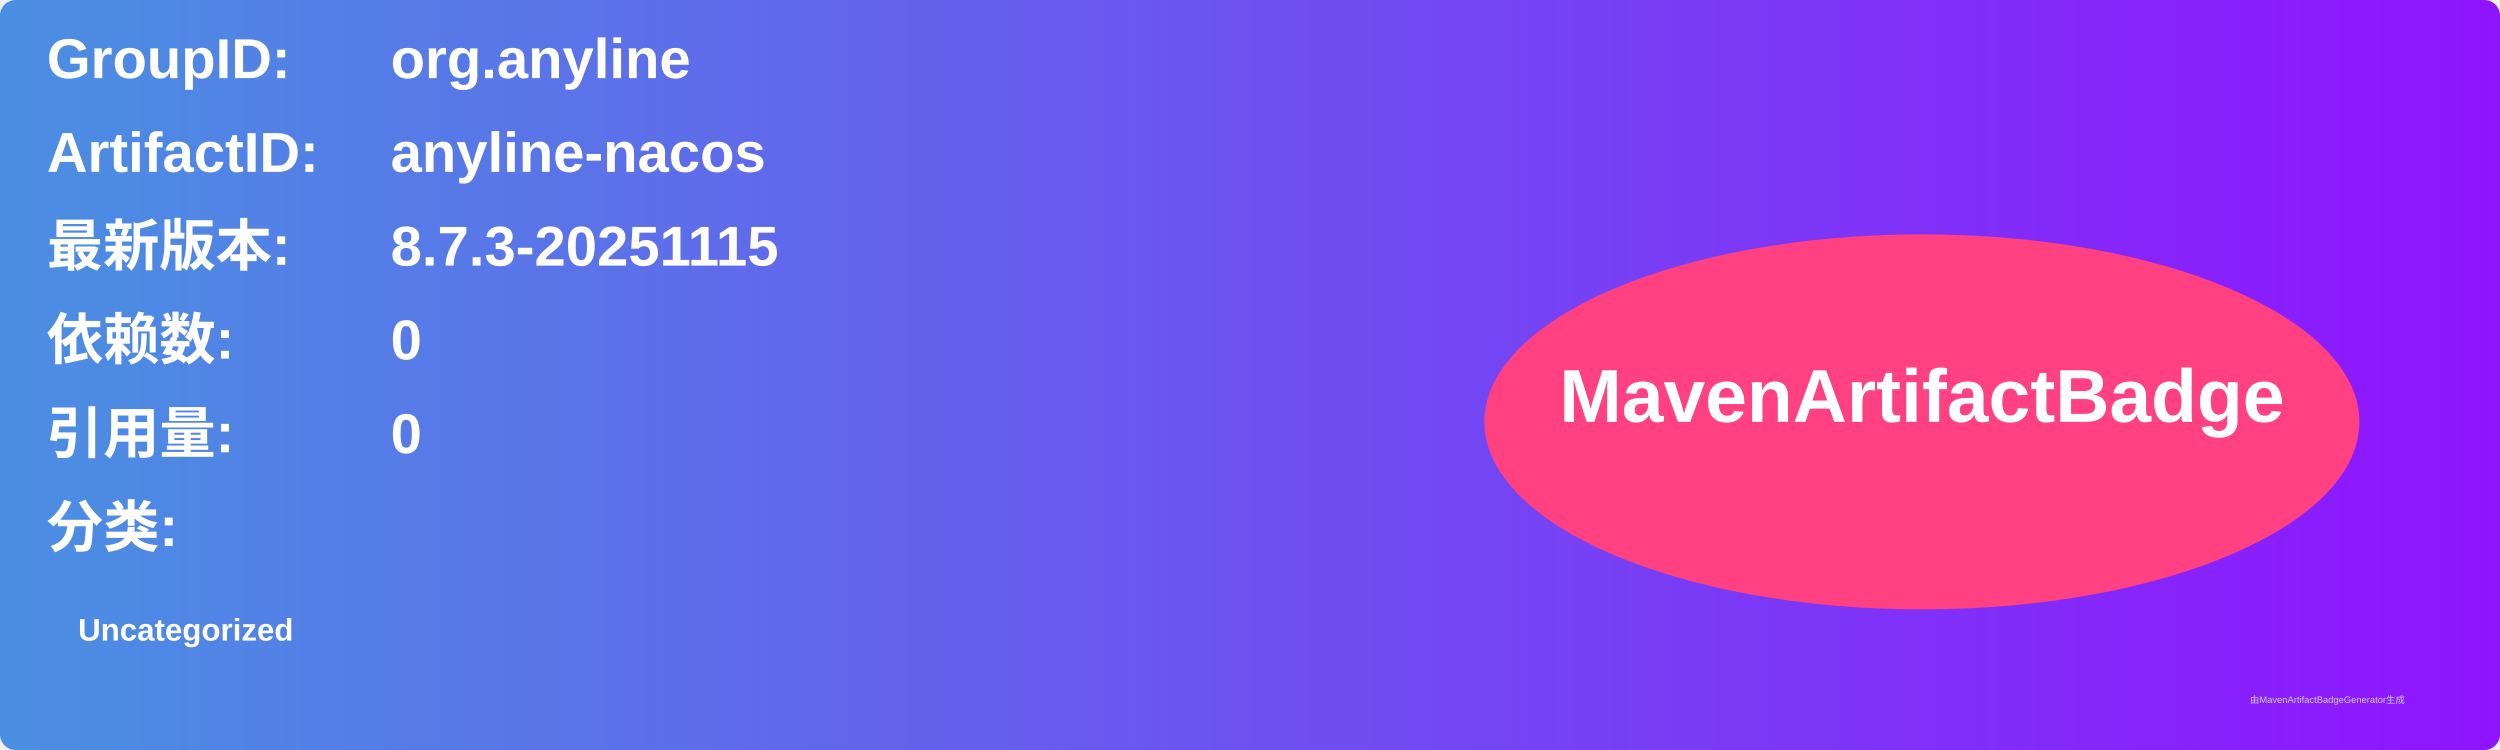
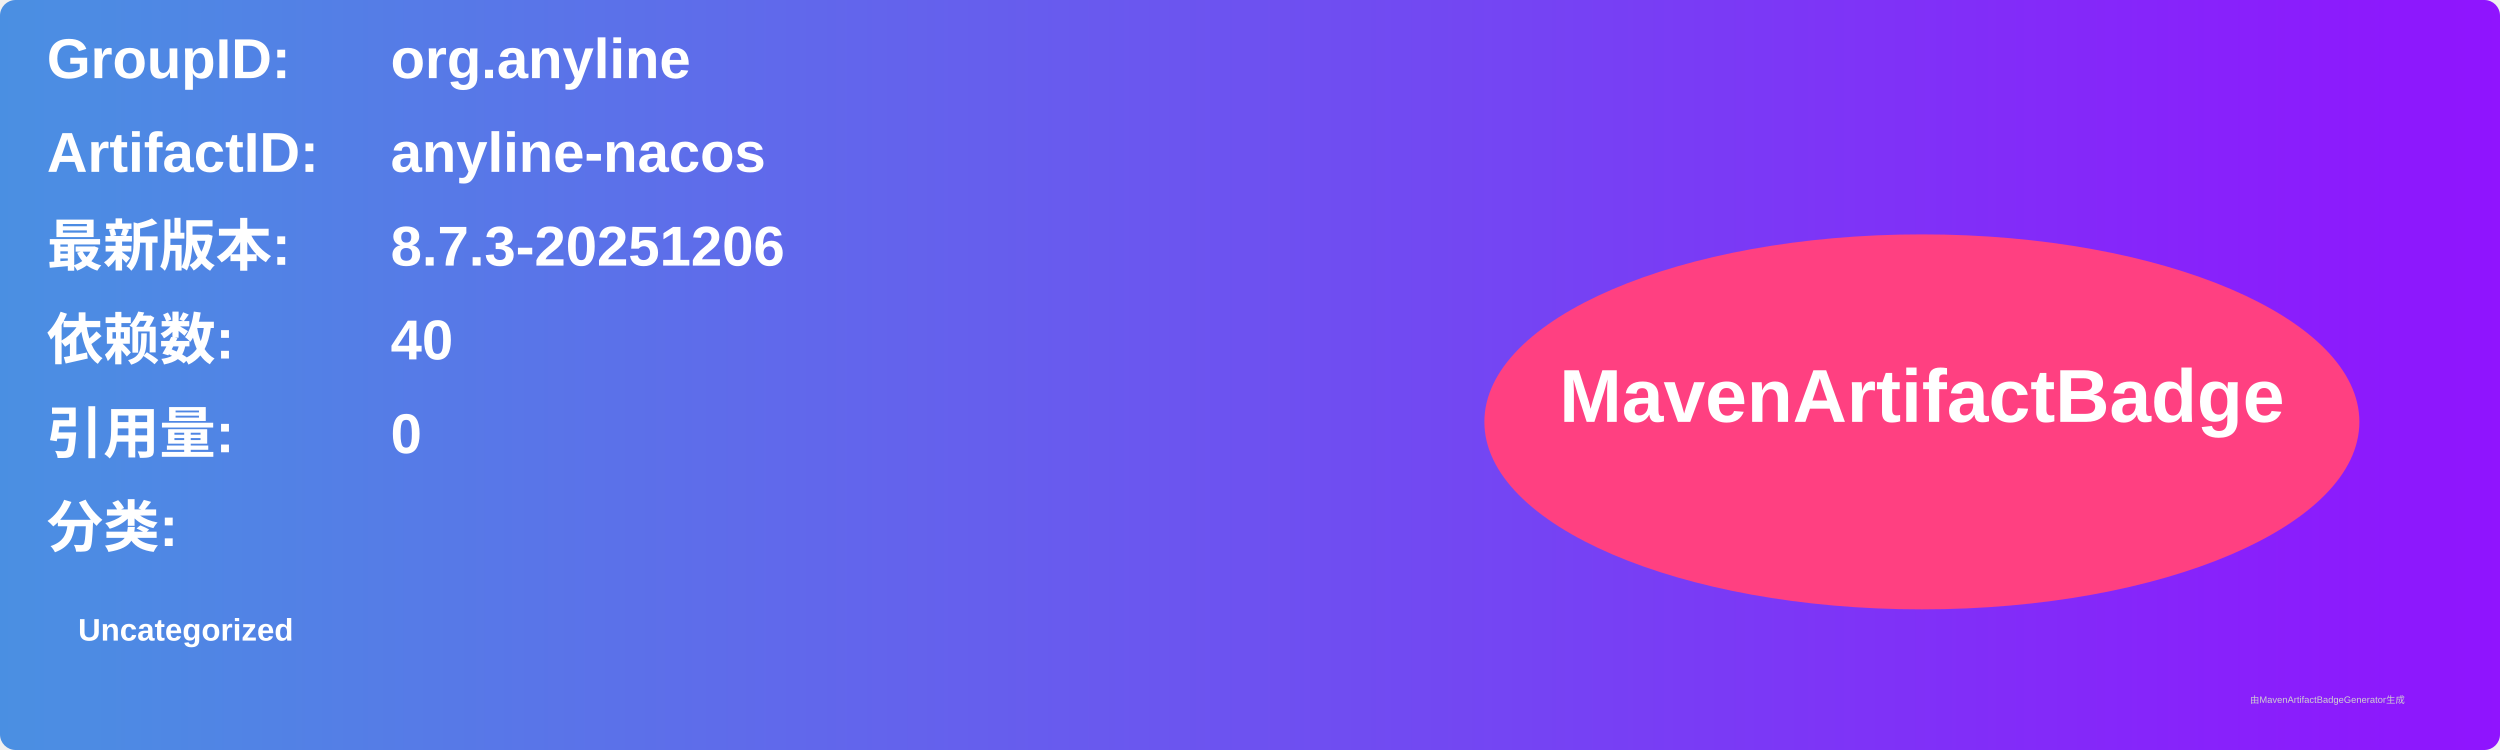
<svg xmlns="http://www.w3.org/2000/svg" width="800" height="240" viewBox="0 0 800 240">
  <linearGradient id="grad" x1="0%" y1="0%" x2="100%" y2="0%">
    <stop offset="0%" stop-color="#4a90e2" />
    <stop offset="100%" stop-color="#9013fe" />
  </linearGradient>
  <rect width="100%" height="100%" rx="5" ry="5" fill="url(#grad)" />
  <g transform="translate(15, 15)">
    <text x="0" y="10" font-family="Arial" font-size="18" fill="white" font-weight="bold" width="260">GroupID:</text>
    <text x="110" y="10" font-family="Arial" font-size="18" fill="white" font-weight="bold" width="460">org.anyline</text>
    <text x="0" y="40" font-family="Arial" font-size="18" fill="white" font-weight="bold" width="260">ArtifactID:</text>
    <text x="110" y="40" font-family="Arial" font-size="18" fill="white" font-weight="bold" width="460">anyline-nacos</text>
    <text x="0" y="70" font-family="Arial" font-size="18" fill="white" font-weight="bold">最新版本:</text>
    <text x="110" y="70" font-family="Arial" font-size="18" fill="white" font-weight="bold">
-       <tspan font-weight="bold">8.7.3-20251115</tspan>
+       <tspan font-weight="bold">8.7.3-20251206</tspan>
    </text>
    <text x="0" y="100" font-family="Arial" font-size="18" fill="white" font-weight="bold">依赖数: </text>
    <text x="110" y="100" font-family="Arial" font-size="18" fill="white">
-       <tspan font-weight="bold">0</tspan>
+       <tspan font-weight="bold">40</tspan>
    </text>
    <text x="0" y="130" font-family="Arial" font-size="18" fill="white" font-weight="bold">引用量: </text>
    <text x="110" y="130" font-family="Arial" font-size="18" fill="white">
      <tspan font-weight="bold">0</tspan>
    </text>
    <text x="0" y="160" font-family="Arial" font-size="18" fill="white" font-weight="bold">分类:</text>
    <text x="10" y="190" font-family="Arial" font-size="10" fill="white">
      <tspan font-weight="bold">Uncategorized</tspan>
    </text>
    <ellipse cx="600" cy="120" rx="140" ry="60" fill="#ff4081" />
    <text x="600" y="120" text-anchor="middle" font-family="Arial" font-size="24" fill="white" font-weight="bold">MavenArtifactBadge</text>
  </g>
  <text x="720" y="225" font-family="Arial" font-size="3" fill="#d0d0d0">由MavenArtifactBadgeGenerator生成</text>
</svg>
